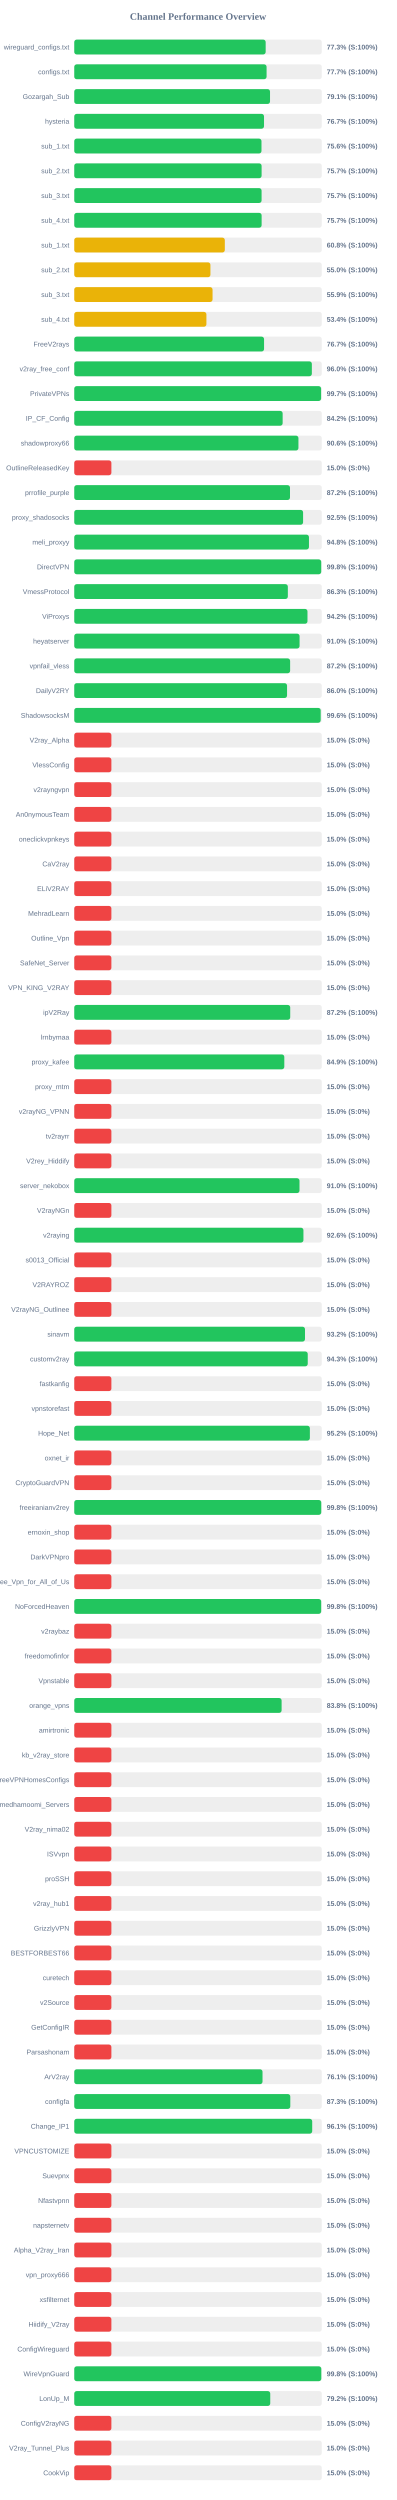
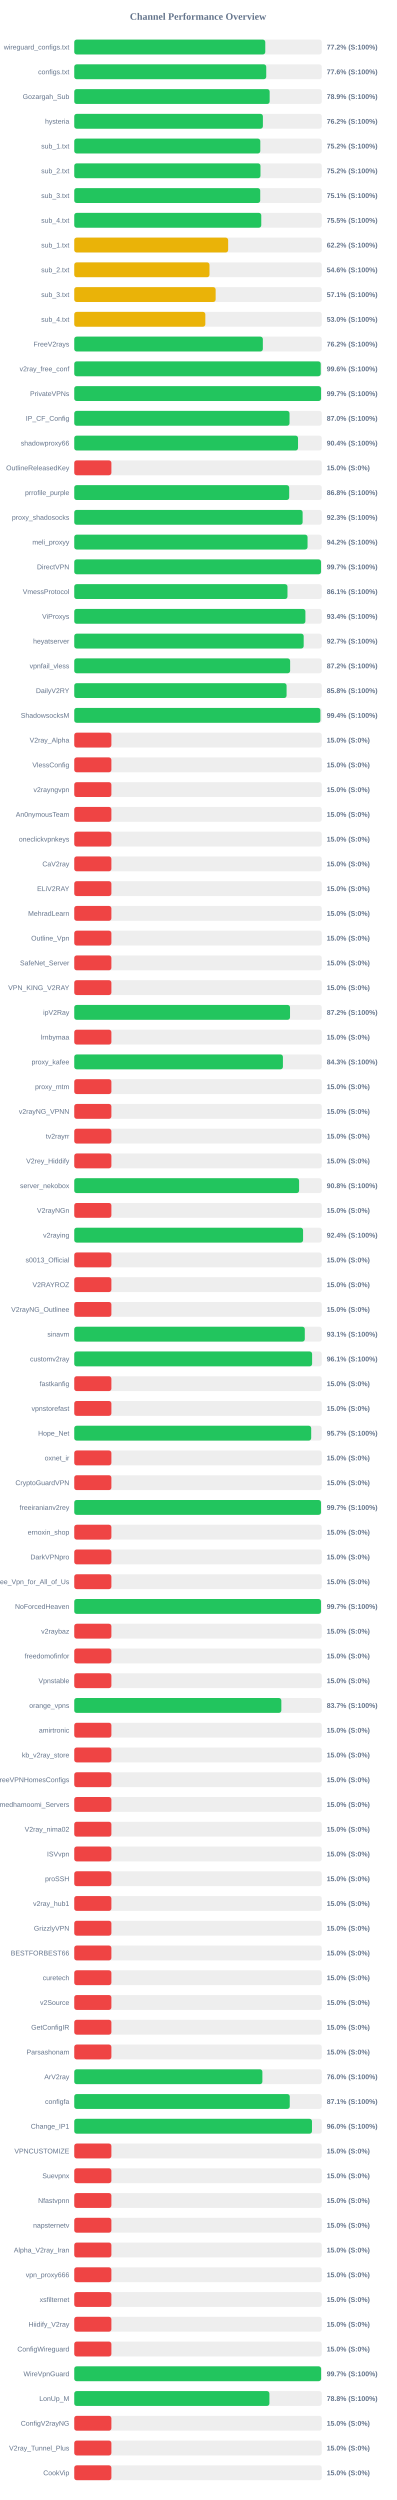
<svg xmlns="http://www.w3.org/2000/svg" width="800" height="5050" version="1.1">
  <style>
        .row { font: 14px Arial; fill: #64748b; }
        .score { font: bold 14px Arial; fill: #64748b; }
    </style>
  <text x="400" y="40" text-anchor="middle" font-size="20px" font-weight="bold" fill="#64748b">Channel Performance Overview</text>
  <rect x="150" y="80" width="500" height="30" fill="#eee" rx="5" />
-   <rect x="150" y="80" width="386.65" height="30" fill="#22c55e" rx="5" />
+   <rect x="150" y="80" width="385.85" height="30" fill="#22c55e" rx="5" />
  <text x="140" y="100" text-anchor="end" class="row">wireguard_configs.txt</text>
-   <text x="660" y="100" text-anchor="start" class="score">77.3% (S:100%)</text>
+   <text x="660" y="100" text-anchor="start" class="score">77.2% (S:100%)</text>
  <rect x="150" y="130" width="500" height="30" fill="#eee" rx="5" />
-   <rect x="150" y="130" width="388.5" height="30" fill="#22c55e" rx="5" />
+   <rect x="150" y="130" width="387.8" height="30" fill="#22c55e" rx="5" />
  <text x="140" y="150" text-anchor="end" class="row">configs.txt</text>
-   <text x="660" y="150" text-anchor="start" class="score">77.7% (S:100%)</text>
+   <text x="660" y="150" text-anchor="start" class="score">77.6% (S:100%)</text>
  <rect x="150" y="180" width="500" height="30" fill="#eee" rx="5" />
-   <rect x="150" y="180" width="395.45" height="30" fill="#22c55e" rx="5" />
+   <rect x="150" y="180" width="394.7" height="30" fill="#22c55e" rx="5" />
  <text x="140" y="200" text-anchor="end" class="row">Gozargah_Sub</text>
-   <text x="660" y="200" text-anchor="start" class="score">79.1% (S:100%)</text>
+   <text x="660" y="200" text-anchor="start" class="score">78.9% (S:100%)</text>
  <rect x="150" y="230" width="500" height="30" fill="#eee" rx="5" />
-   <rect x="150" y="230" width="383.3" height="30" fill="#22c55e" rx="5" />
+   <rect x="150" y="230" width="381.05" height="30" fill="#22c55e" rx="5" />
  <text x="140" y="250" text-anchor="end" class="row">hysteria</text>
-   <text x="660" y="250" text-anchor="start" class="score">76.7% (S:100%)</text>
+   <text x="660" y="250" text-anchor="start" class="score">76.2% (S:100%)</text>
  <rect x="150" y="280" width="500" height="30" fill="#eee" rx="5" />
-   <rect x="150" y="280" width="378.2" height="30" fill="#22c55e" rx="5" />
+   <rect x="150" y="280" width="375.8" height="30" fill="#22c55e" rx="5" />
  <text x="140" y="300" text-anchor="end" class="row">sub_1.txt</text>
-   <text x="660" y="300" text-anchor="start" class="score">75.6% (S:100%)</text>
+   <text x="660" y="300" text-anchor="start" class="score">75.2% (S:100%)</text>
  <rect x="150" y="330" width="500" height="30" fill="#eee" rx="5" />
-   <rect x="150" y="330" width="378.45" height="30" fill="#22c55e" rx="5" />
+   <rect x="150" y="330" width="376.15" height="30" fill="#22c55e" rx="5" />
  <text x="140" y="350" text-anchor="end" class="row">sub_2.txt</text>
-   <text x="660" y="350" text-anchor="start" class="score">75.7% (S:100%)</text>
+   <text x="660" y="350" text-anchor="start" class="score">75.2% (S:100%)</text>
  <rect x="150" y="380" width="500" height="30" fill="#eee" rx="5" />
-   <rect x="150" y="380" width="378.4" height="30" fill="#22c55e" rx="5" />
+   <rect x="150" y="380" width="375.65" height="30" fill="#22c55e" rx="5" />
  <text x="140" y="400" text-anchor="end" class="row">sub_3.txt</text>
-   <text x="660" y="400" text-anchor="start" class="score">75.7% (S:100%)</text>
+   <text x="660" y="400" text-anchor="start" class="score">75.1% (S:100%)</text>
  <rect x="150" y="430" width="500" height="30" fill="#eee" rx="5" />
-   <rect x="150" y="430" width="378.5" height="30" fill="#22c55e" rx="5" />
+   <rect x="150" y="430" width="377.75" height="30" fill="#22c55e" rx="5" />
  <text x="140" y="450" text-anchor="end" class="row">sub_4.txt</text>
-   <text x="660" y="450" text-anchor="start" class="score">75.7% (S:100%)</text>
+   <text x="660" y="450" text-anchor="start" class="score">75.5% (S:100%)</text>
  <rect x="150" y="480" width="500" height="30" fill="#eee" rx="5" />
-   <rect x="150" y="480" width="304.15" height="30" fill="#eab308" rx="5" />
+   <rect x="150" y="480" width="310.85" height="30" fill="#eab308" rx="5" />
  <text x="140" y="500" text-anchor="end" class="row">sub_1.txt</text>
-   <text x="660" y="500" text-anchor="start" class="score">60.8% (S:100%)</text>
+   <text x="660" y="500" text-anchor="start" class="score">62.2% (S:100%)</text>
  <rect x="150" y="530" width="500" height="30" fill="#eee" rx="5" />
-   <rect x="150" y="530" width="275.05" height="30" fill="#eab308" rx="5" />
+   <rect x="150" y="530" width="273.15" height="30" fill="#eab308" rx="5" />
  <text x="140" y="550" text-anchor="end" class="row">sub_2.txt</text>
-   <text x="660" y="550" text-anchor="start" class="score">55.0% (S:100%)</text>
+   <text x="660" y="550" text-anchor="start" class="score">54.6% (S:100%)</text>
  <rect x="150" y="580" width="500" height="30" fill="#eee" rx="5" />
-   <rect x="150" y="580" width="279.35" height="30" fill="#eab308" rx="5" />
+   <rect x="150" y="580" width="285.6" height="30" fill="#eab308" rx="5" />
  <text x="140" y="600" text-anchor="end" class="row">sub_3.txt</text>
-   <text x="660" y="600" text-anchor="start" class="score">55.9% (S:100%)</text>
+   <text x="660" y="600" text-anchor="start" class="score">57.1% (S:100%)</text>
  <rect x="150" y="630" width="500" height="30" fill="#eee" rx="5" />
-   <rect x="150" y="630" width="266.95" height="30" fill="#eab308" rx="5" />
+   <rect x="150" y="630" width="264.75" height="30" fill="#eab308" rx="5" />
  <text x="140" y="650" text-anchor="end" class="row">sub_4.txt</text>
-   <text x="660" y="650" text-anchor="start" class="score">53.4% (S:100%)</text>
+   <text x="660" y="650" text-anchor="start" class="score">53.0% (S:100%)</text>
  <rect x="150" y="680" width="500" height="30" fill="#eee" rx="5" />
-   <rect x="150" y="680" width="383.4" height="30" fill="#22c55e" rx="5" />
+   <rect x="150" y="680" width="380.95" height="30" fill="#22c55e" rx="5" />
  <text x="140" y="700" text-anchor="end" class="row">FreeV2rays</text>
-   <text x="660" y="700" text-anchor="start" class="score">76.7% (S:100%)</text>
+   <text x="660" y="700" text-anchor="start" class="score">76.2% (S:100%)</text>
  <rect x="150" y="730" width="500" height="30" fill="#eee" rx="5" />
-   <rect x="150" y="730" width="479.95" height="30" fill="#22c55e" rx="5" />
+   <rect x="150" y="730" width="497.9" height="30" fill="#22c55e" rx="5" />
  <text x="140" y="750" text-anchor="end" class="row">v2ray_free_conf</text>
-   <text x="660" y="750" text-anchor="start" class="score">96.0% (S:100%)</text>
+   <text x="660" y="750" text-anchor="start" class="score">99.6% (S:100%)</text>
  <rect x="150" y="780" width="500" height="30" fill="#eee" rx="5" />
-   <rect x="150" y="780" width="498.6" height="30" fill="#22c55e" rx="5" />
+   <rect x="150" y="780" width="498.5" height="30" fill="#22c55e" rx="5" />
  <text x="140" y="800" text-anchor="end" class="row">PrivateVPNs</text>
  <text x="660" y="800" text-anchor="start" class="score">99.7% (S:100%)</text>
  <rect x="150" y="830" width="500" height="30" fill="#eee" rx="5" />
-   <rect x="150" y="830" width="420.95" height="30" fill="#22c55e" rx="5" />
+   <rect x="150" y="830" width="434.85" height="30" fill="#22c55e" rx="5" />
  <text x="140" y="850" text-anchor="end" class="row">IP_CF_Config</text>
-   <text x="660" y="850" text-anchor="start" class="score">84.2% (S:100%)</text>
+   <text x="660" y="850" text-anchor="start" class="score">87.0% (S:100%)</text>
  <rect x="150" y="880" width="500" height="30" fill="#eee" rx="5" />
-   <rect x="150" y="880" width="452.85" height="30" fill="#22c55e" rx="5" />
+   <rect x="150" y="880" width="452.0" height="30" fill="#22c55e" rx="5" />
  <text x="140" y="900" text-anchor="end" class="row">shadowproxy66</text>
-   <text x="660" y="900" text-anchor="start" class="score">90.6% (S:100%)</text>
+   <text x="660" y="900" text-anchor="start" class="score">90.4% (S:100%)</text>
  <rect x="150" y="930" width="500" height="30" fill="#eee" rx="5" />
  <rect x="150" y="930" width="75.0" height="30" fill="#ef4444" rx="5" />
  <text x="140" y="950" text-anchor="end" class="row">OutlineReleasedKey</text>
  <text x="660" y="950" text-anchor="start" class="score">15.0% (S:0%)</text>
  <rect x="150" y="980" width="500" height="30" fill="#eee" rx="5" />
-   <rect x="150" y="980" width="435.8" height="30" fill="#22c55e" rx="5" />
+   <rect x="150" y="980" width="434.15" height="30" fill="#22c55e" rx="5" />
  <text x="140" y="1000" text-anchor="end" class="row">prrofile_purple</text>
-   <text x="660" y="1000" text-anchor="start" class="score">87.2% (S:100%)</text>
+   <text x="660" y="1000" text-anchor="start" class="score">86.8% (S:100%)</text>
  <rect x="150" y="1030" width="500" height="30" fill="#eee" rx="5" />
-   <rect x="150" y="1030" width="462.25" height="30" fill="#22c55e" rx="5" />
+   <rect x="150" y="1030" width="461.3" height="30" fill="#22c55e" rx="5" />
  <text x="140" y="1050" text-anchor="end" class="row">proxy_shadosocks</text>
-   <text x="660" y="1050" text-anchor="start" class="score">92.5% (S:100%)</text>
+   <text x="660" y="1050" text-anchor="start" class="score">92.3% (S:100%)</text>
  <rect x="150" y="1080" width="500" height="30" fill="#eee" rx="5" />
-   <rect x="150" y="1080" width="474.1" height="30" fill="#22c55e" rx="5" />
+   <rect x="150" y="1080" width="471.25" height="30" fill="#22c55e" rx="5" />
  <text x="140" y="1100" text-anchor="end" class="row">meli_proxyy</text>
-   <text x="660" y="1100" text-anchor="start" class="score">94.8% (S:100%)</text>
+   <text x="660" y="1100" text-anchor="start" class="score">94.2% (S:100%)</text>
  <rect x="150" y="1130" width="500" height="30" fill="#eee" rx="5" />
-   <rect x="150" y="1130" width="498.85" height="30" fill="#22c55e" rx="5" />
+   <rect x="150" y="1130" width="498.45" height="30" fill="#22c55e" rx="5" />
  <text x="140" y="1150" text-anchor="end" class="row">DirectVPN</text>
-   <text x="660" y="1150" text-anchor="start" class="score">99.8% (S:100%)</text>
+   <text x="660" y="1150" text-anchor="start" class="score">99.7% (S:100%)</text>
  <rect x="150" y="1180" width="500" height="30" fill="#eee" rx="5" />
-   <rect x="150" y="1180" width="431.45" height="30" fill="#22c55e" rx="5" />
+   <rect x="150" y="1180" width="430.7" height="30" fill="#22c55e" rx="5" />
  <text x="140" y="1200" text-anchor="end" class="row">VmessProtocol</text>
-   <text x="660" y="1200" text-anchor="start" class="score">86.3% (S:100%)</text>
+   <text x="660" y="1200" text-anchor="start" class="score">86.1% (S:100%)</text>
  <rect x="150" y="1230" width="500" height="30" fill="#eee" rx="5" />
-   <rect x="150" y="1230" width="471.1" height="30" fill="#22c55e" rx="5" />
+   <rect x="150" y="1230" width="466.9" height="30" fill="#22c55e" rx="5" />
  <text x="140" y="1250" text-anchor="end" class="row">ViProxys</text>
-   <text x="660" y="1250" text-anchor="start" class="score">94.2% (S:100%)</text>
+   <text x="660" y="1250" text-anchor="start" class="score">93.4% (S:100%)</text>
  <rect x="150" y="1280" width="500" height="30" fill="#eee" rx="5" />
-   <rect x="150" y="1280" width="455.15" height="30" fill="#22c55e" rx="5" />
+   <rect x="150" y="1280" width="463.45" height="30" fill="#22c55e" rx="5" />
  <text x="140" y="1300" text-anchor="end" class="row">heyatserver</text>
-   <text x="660" y="1300" text-anchor="start" class="score">91.0% (S:100%)</text>
+   <text x="660" y="1300" text-anchor="start" class="score">92.7% (S:100%)</text>
  <rect x="150" y="1330" width="500" height="30" fill="#eee" rx="5" />
  <rect x="150" y="1330" width="436.05" height="30" fill="#22c55e" rx="5" />
  <text x="140" y="1350" text-anchor="end" class="row">vpnfail_vless</text>
  <text x="660" y="1350" text-anchor="start" class="score">87.2% (S:100%)</text>
  <rect x="150" y="1380" width="500" height="30" fill="#eee" rx="5" />
-   <rect x="150" y="1380" width="429.85" height="30" fill="#22c55e" rx="5" />
+   <rect x="150" y="1380" width="428.9" height="30" fill="#22c55e" rx="5" />
  <text x="140" y="1400" text-anchor="end" class="row">DailyV2RY</text>
-   <text x="660" y="1400" text-anchor="start" class="score">86.0% (S:100%)</text>
+   <text x="660" y="1400" text-anchor="start" class="score">85.8% (S:100%)</text>
  <rect x="150" y="1430" width="500" height="30" fill="#eee" rx="5" />
-   <rect x="150" y="1430" width="497.8" height="30" fill="#22c55e" rx="5" />
+   <rect x="150" y="1430" width="497.2" height="30" fill="#22c55e" rx="5" />
  <text x="140" y="1450" text-anchor="end" class="row">ShadowsocksM</text>
-   <text x="660" y="1450" text-anchor="start" class="score">99.6% (S:100%)</text>
+   <text x="660" y="1450" text-anchor="start" class="score">99.4% (S:100%)</text>
  <rect x="150" y="1480" width="500" height="30" fill="#eee" rx="5" />
  <rect x="150" y="1480" width="75.0" height="30" fill="#ef4444" rx="5" />
  <text x="140" y="1500" text-anchor="end" class="row">V2ray_Alpha</text>
  <text x="660" y="1500" text-anchor="start" class="score">15.0% (S:0%)</text>
  <rect x="150" y="1530" width="500" height="30" fill="#eee" rx="5" />
  <rect x="150" y="1530" width="75.0" height="30" fill="#ef4444" rx="5" />
  <text x="140" y="1550" text-anchor="end" class="row">VlessConfig</text>
  <text x="660" y="1550" text-anchor="start" class="score">15.0% (S:0%)</text>
  <rect x="150" y="1580" width="500" height="30" fill="#eee" rx="5" />
  <rect x="150" y="1580" width="75.0" height="30" fill="#ef4444" rx="5" />
  <text x="140" y="1600" text-anchor="end" class="row">v2rayngvpn</text>
  <text x="660" y="1600" text-anchor="start" class="score">15.0% (S:0%)</text>
  <rect x="150" y="1630" width="500" height="30" fill="#eee" rx="5" />
  <rect x="150" y="1630" width="75.0" height="30" fill="#ef4444" rx="5" />
  <text x="140" y="1650" text-anchor="end" class="row">An0nymousTeam</text>
  <text x="660" y="1650" text-anchor="start" class="score">15.0% (S:0%)</text>
  <rect x="150" y="1680" width="500" height="30" fill="#eee" rx="5" />
  <rect x="150" y="1680" width="75.0" height="30" fill="#ef4444" rx="5" />
  <text x="140" y="1700" text-anchor="end" class="row">oneclickvpnkeys</text>
  <text x="660" y="1700" text-anchor="start" class="score">15.0% (S:0%)</text>
  <rect x="150" y="1730" width="500" height="30" fill="#eee" rx="5" />
  <rect x="150" y="1730" width="75.0" height="30" fill="#ef4444" rx="5" />
  <text x="140" y="1750" text-anchor="end" class="row">CaV2ray</text>
  <text x="660" y="1750" text-anchor="start" class="score">15.0% (S:0%)</text>
  <rect x="150" y="1780" width="500" height="30" fill="#eee" rx="5" />
  <rect x="150" y="1780" width="75.0" height="30" fill="#ef4444" rx="5" />
  <text x="140" y="1800" text-anchor="end" class="row">ELiV2RAY</text>
  <text x="660" y="1800" text-anchor="start" class="score">15.0% (S:0%)</text>
  <rect x="150" y="1830" width="500" height="30" fill="#eee" rx="5" />
  <rect x="150" y="1830" width="75.0" height="30" fill="#ef4444" rx="5" />
  <text x="140" y="1850" text-anchor="end" class="row">MehradLearn</text>
  <text x="660" y="1850" text-anchor="start" class="score">15.0% (S:0%)</text>
  <rect x="150" y="1880" width="500" height="30" fill="#eee" rx="5" />
  <rect x="150" y="1880" width="75.0" height="30" fill="#ef4444" rx="5" />
  <text x="140" y="1900" text-anchor="end" class="row">Outline_Vpn</text>
  <text x="660" y="1900" text-anchor="start" class="score">15.0% (S:0%)</text>
  <rect x="150" y="1930" width="500" height="30" fill="#eee" rx="5" />
  <rect x="150" y="1930" width="75.0" height="30" fill="#ef4444" rx="5" />
  <text x="140" y="1950" text-anchor="end" class="row">SafeNet_Server</text>
  <text x="660" y="1950" text-anchor="start" class="score">15.0% (S:0%)</text>
  <rect x="150" y="1980" width="500" height="30" fill="#eee" rx="5" />
  <rect x="150" y="1980" width="75.0" height="30" fill="#ef4444" rx="5" />
  <text x="140" y="2000" text-anchor="end" class="row">VPN_KING_V2RAY</text>
  <text x="660" y="2000" text-anchor="start" class="score">15.0% (S:0%)</text>
  <rect x="150" y="2030" width="500" height="30" fill="#eee" rx="5" />
-   <rect x="150" y="2030" width="436.25" height="30" fill="#22c55e" rx="5" />
+   <rect x="150" y="2030" width="435.85" height="30" fill="#22c55e" rx="5" />
  <text x="140" y="2050" text-anchor="end" class="row">ipV2Ray</text>
  <text x="660" y="2050" text-anchor="start" class="score">87.2% (S:100%)</text>
  <rect x="150" y="2080" width="500" height="30" fill="#eee" rx="5" />
  <rect x="150" y="2080" width="75.0" height="30" fill="#ef4444" rx="5" />
  <text x="140" y="2100" text-anchor="end" class="row">lrnbymaa</text>
  <text x="660" y="2100" text-anchor="start" class="score">15.0% (S:0%)</text>
  <rect x="150" y="2130" width="500" height="30" fill="#eee" rx="5" />
-   <rect x="150" y="2130" width="424.3" height="30" fill="#22c55e" rx="5" />
+   <rect x="150" y="2130" width="421.5" height="30" fill="#22c55e" rx="5" />
  <text x="140" y="2150" text-anchor="end" class="row">proxy_kafee</text>
-   <text x="660" y="2150" text-anchor="start" class="score">84.9% (S:100%)</text>
+   <text x="660" y="2150" text-anchor="start" class="score">84.3% (S:100%)</text>
  <rect x="150" y="2180" width="500" height="30" fill="#eee" rx="5" />
  <rect x="150" y="2180" width="75.0" height="30" fill="#ef4444" rx="5" />
  <text x="140" y="2200" text-anchor="end" class="row">proxy_mtm</text>
  <text x="660" y="2200" text-anchor="start" class="score">15.0% (S:0%)</text>
  <rect x="150" y="2230" width="500" height="30" fill="#eee" rx="5" />
  <rect x="150" y="2230" width="75.0" height="30" fill="#ef4444" rx="5" />
  <text x="140" y="2250" text-anchor="end" class="row">v2rayNG_VPNN</text>
  <text x="660" y="2250" text-anchor="start" class="score">15.0% (S:0%)</text>
  <rect x="150" y="2280" width="500" height="30" fill="#eee" rx="5" />
  <rect x="150" y="2280" width="75.0" height="30" fill="#ef4444" rx="5" />
  <text x="140" y="2300" text-anchor="end" class="row">tv2rayrr</text>
  <text x="660" y="2300" text-anchor="start" class="score">15.0% (S:0%)</text>
  <rect x="150" y="2330" width="500" height="30" fill="#eee" rx="5" />
  <rect x="150" y="2330" width="75.0" height="30" fill="#ef4444" rx="5" />
  <text x="140" y="2350" text-anchor="end" class="row">V2rey_Hiddify</text>
  <text x="660" y="2350" text-anchor="start" class="score">15.0% (S:0%)</text>
  <rect x="150" y="2380" width="500" height="30" fill="#eee" rx="5" />
-   <rect x="150" y="2380" width="455.0" height="30" fill="#22c55e" rx="5" />
+   <rect x="150" y="2380" width="454.15" height="30" fill="#22c55e" rx="5" />
  <text x="140" y="2400" text-anchor="end" class="row">server_nekobox</text>
-   <text x="660" y="2400" text-anchor="start" class="score">91.0% (S:100%)</text>
+   <text x="660" y="2400" text-anchor="start" class="score">90.8% (S:100%)</text>
  <rect x="150" y="2430" width="500" height="30" fill="#eee" rx="5" />
  <rect x="150" y="2430" width="75.0" height="30" fill="#ef4444" rx="5" />
  <text x="140" y="2450" text-anchor="end" class="row">V2rayNGn</text>
  <text x="660" y="2450" text-anchor="start" class="score">15.0% (S:0%)</text>
  <rect x="150" y="2480" width="500" height="30" fill="#eee" rx="5" />
-   <rect x="150" y="2480" width="462.95" height="30" fill="#22c55e" rx="5" />
+   <rect x="150" y="2480" width="462.2" height="30" fill="#22c55e" rx="5" />
  <text x="140" y="2500" text-anchor="end" class="row">v2raying</text>
-   <text x="660" y="2500" text-anchor="start" class="score">92.6% (S:100%)</text>
+   <text x="660" y="2500" text-anchor="start" class="score">92.4% (S:100%)</text>
  <rect x="150" y="2530" width="500" height="30" fill="#eee" rx="5" />
  <rect x="150" y="2530" width="75.0" height="30" fill="#ef4444" rx="5" />
  <text x="140" y="2550" text-anchor="end" class="row">s0013_Official</text>
  <text x="660" y="2550" text-anchor="start" class="score">15.0% (S:0%)</text>
  <rect x="150" y="2580" width="500" height="30" fill="#eee" rx="5" />
  <rect x="150" y="2580" width="75.0" height="30" fill="#ef4444" rx="5" />
  <text x="140" y="2600" text-anchor="end" class="row">V2RAYROZ</text>
  <text x="660" y="2600" text-anchor="start" class="score">15.0% (S:0%)</text>
  <rect x="150" y="2630" width="500" height="30" fill="#eee" rx="5" />
  <rect x="150" y="2630" width="75.0" height="30" fill="#ef4444" rx="5" />
  <text x="140" y="2650" text-anchor="end" class="row">V2rayNG_Outlinee</text>
  <text x="660" y="2650" text-anchor="start" class="score">15.0% (S:0%)</text>
  <rect x="150" y="2680" width="500" height="30" fill="#eee" rx="5" />
-   <rect x="150" y="2680" width="466.1" height="30" fill="#22c55e" rx="5" />
+   <rect x="150" y="2680" width="465.7" height="30" fill="#22c55e" rx="5" />
  <text x="140" y="2700" text-anchor="end" class="row">sinavm</text>
-   <text x="660" y="2700" text-anchor="start" class="score">93.2% (S:100%)</text>
+   <text x="660" y="2700" text-anchor="start" class="score">93.1% (S:100%)</text>
  <rect x="150" y="2730" width="500" height="30" fill="#eee" rx="5" />
-   <rect x="150" y="2730" width="471.65" height="30" fill="#22c55e" rx="5" />
+   <rect x="150" y="2730" width="480.45" height="30" fill="#22c55e" rx="5" />
  <text x="140" y="2750" text-anchor="end" class="row">customv2ray</text>
-   <text x="660" y="2750" text-anchor="start" class="score">94.3% (S:100%)</text>
+   <text x="660" y="2750" text-anchor="start" class="score">96.1% (S:100%)</text>
  <rect x="150" y="2780" width="500" height="30" fill="#eee" rx="5" />
  <rect x="150" y="2780" width="75.0" height="30" fill="#ef4444" rx="5" />
  <text x="140" y="2800" text-anchor="end" class="row">fastkanfig</text>
  <text x="660" y="2800" text-anchor="start" class="score">15.0% (S:0%)</text>
  <rect x="150" y="2830" width="500" height="30" fill="#eee" rx="5" />
  <rect x="150" y="2830" width="75.0" height="30" fill="#ef4444" rx="5" />
  <text x="140" y="2850" text-anchor="end" class="row">vpnstorefast</text>
  <text x="660" y="2850" text-anchor="start" class="score">15.0% (S:0%)</text>
  <rect x="150" y="2880" width="500" height="30" fill="#eee" rx="5" />
-   <rect x="150" y="2880" width="475.95" height="30" fill="#22c55e" rx="5" />
+   <rect x="150" y="2880" width="478.6" height="30" fill="#22c55e" rx="5" />
  <text x="140" y="2900" text-anchor="end" class="row">Hope_Net</text>
-   <text x="660" y="2900" text-anchor="start" class="score">95.2% (S:100%)</text>
+   <text x="660" y="2900" text-anchor="start" class="score">95.7% (S:100%)</text>
  <rect x="150" y="2930" width="500" height="30" fill="#eee" rx="5" />
  <rect x="150" y="2930" width="75.0" height="30" fill="#ef4444" rx="5" />
  <text x="140" y="2950" text-anchor="end" class="row">oxnet_ir</text>
  <text x="660" y="2950" text-anchor="start" class="score">15.0% (S:0%)</text>
  <rect x="150" y="2980" width="500" height="30" fill="#eee" rx="5" />
  <rect x="150" y="2980" width="75.0" height="30" fill="#ef4444" rx="5" />
  <text x="140" y="3000" text-anchor="end" class="row">CryptoGuardVPN</text>
  <text x="660" y="3000" text-anchor="start" class="score">15.0% (S:0%)</text>
  <rect x="150" y="3030" width="500" height="30" fill="#eee" rx="5" />
-   <rect x="150" y="3030" width="498.9" height="30" fill="#22c55e" rx="5" />
+   <rect x="150" y="3030" width="498.4" height="30" fill="#22c55e" rx="5" />
  <text x="140" y="3050" text-anchor="end" class="row">freeiranianv2rey</text>
-   <text x="660" y="3050" text-anchor="start" class="score">99.8% (S:100%)</text>
+   <text x="660" y="3050" text-anchor="start" class="score">99.7% (S:100%)</text>
  <rect x="150" y="3080" width="500" height="30" fill="#eee" rx="5" />
  <rect x="150" y="3080" width="75.0" height="30" fill="#ef4444" rx="5" />
  <text x="140" y="3100" text-anchor="end" class="row">ernoxin_shop</text>
  <text x="660" y="3100" text-anchor="start" class="score">15.0% (S:0%)</text>
  <rect x="150" y="3130" width="500" height="30" fill="#eee" rx="5" />
  <rect x="150" y="3130" width="75.0" height="30" fill="#ef4444" rx="5" />
  <text x="140" y="3150" text-anchor="end" class="row">DarkVPNpro</text>
  <text x="660" y="3150" text-anchor="start" class="score">15.0% (S:0%)</text>
  <rect x="150" y="3180" width="500" height="30" fill="#eee" rx="5" />
  <rect x="150" y="3180" width="75.0" height="30" fill="#ef4444" rx="5" />
  <text x="140" y="3200" text-anchor="end" class="row">Free_Vpn_for_All_of_Us</text>
  <text x="660" y="3200" text-anchor="start" class="score">15.0% (S:0%)</text>
  <rect x="150" y="3230" width="500" height="30" fill="#eee" rx="5" />
-   <rect x="150" y="3230" width="498.75" height="30" fill="#22c55e" rx="5" />
+   <rect x="150" y="3230" width="498.4" height="30" fill="#22c55e" rx="5" />
  <text x="140" y="3250" text-anchor="end" class="row">NoForcedHeaven</text>
-   <text x="660" y="3250" text-anchor="start" class="score">99.8% (S:100%)</text>
+   <text x="660" y="3250" text-anchor="start" class="score">99.7% (S:100%)</text>
  <rect x="150" y="3280" width="500" height="30" fill="#eee" rx="5" />
  <rect x="150" y="3280" width="75.0" height="30" fill="#ef4444" rx="5" />
  <text x="140" y="3300" text-anchor="end" class="row">v2raybaz</text>
  <text x="660" y="3300" text-anchor="start" class="score">15.0% (S:0%)</text>
  <rect x="150" y="3330" width="500" height="30" fill="#eee" rx="5" />
  <rect x="150" y="3330" width="75.0" height="30" fill="#ef4444" rx="5" />
  <text x="140" y="3350" text-anchor="end" class="row">freedomofinfor</text>
  <text x="660" y="3350" text-anchor="start" class="score">15.0% (S:0%)</text>
  <rect x="150" y="3380" width="500" height="30" fill="#eee" rx="5" />
  <rect x="150" y="3380" width="75.0" height="30" fill="#ef4444" rx="5" />
  <text x="140" y="3400" text-anchor="end" class="row">Vpnstable</text>
  <text x="660" y="3400" text-anchor="start" class="score">15.0% (S:0%)</text>
  <rect x="150" y="3430" width="500" height="30" fill="#eee" rx="5" />
-   <rect x="150" y="3430" width="418.85" height="30" fill="#22c55e" rx="5" />
+   <rect x="150" y="3430" width="418.3" height="30" fill="#22c55e" rx="5" />
  <text x="140" y="3450" text-anchor="end" class="row">orange_vpns</text>
-   <text x="660" y="3450" text-anchor="start" class="score">83.8% (S:100%)</text>
+   <text x="660" y="3450" text-anchor="start" class="score">83.7% (S:100%)</text>
  <rect x="150" y="3480" width="500" height="30" fill="#eee" rx="5" />
  <rect x="150" y="3480" width="75.0" height="30" fill="#ef4444" rx="5" />
  <text x="140" y="3500" text-anchor="end" class="row">amirtronic</text>
  <text x="660" y="3500" text-anchor="start" class="score">15.0% (S:0%)</text>
  <rect x="150" y="3530" width="500" height="30" fill="#eee" rx="5" />
  <rect x="150" y="3530" width="75.0" height="30" fill="#ef4444" rx="5" />
  <text x="140" y="3550" text-anchor="end" class="row">kb_v2ray_store</text>
  <text x="660" y="3550" text-anchor="start" class="score">15.0% (S:0%)</text>
  <rect x="150" y="3580" width="500" height="30" fill="#eee" rx="5" />
  <rect x="150" y="3580" width="75.0" height="30" fill="#ef4444" rx="5" />
  <text x="140" y="3600" text-anchor="end" class="row">FreeVPNHomesConfigs</text>
  <text x="660" y="3600" text-anchor="start" class="score">15.0% (S:0%)</text>
  <rect x="150" y="3630" width="500" height="30" fill="#eee" rx="5" />
  <rect x="150" y="3630" width="75.0" height="30" fill="#ef4444" rx="5" />
  <text x="140" y="3650" text-anchor="end" class="row">Ahmedhamoomi_Servers</text>
  <text x="660" y="3650" text-anchor="start" class="score">15.0% (S:0%)</text>
  <rect x="150" y="3680" width="500" height="30" fill="#eee" rx="5" />
  <rect x="150" y="3680" width="75.0" height="30" fill="#ef4444" rx="5" />
  <text x="140" y="3700" text-anchor="end" class="row">V2ray_nima02</text>
  <text x="660" y="3700" text-anchor="start" class="score">15.0% (S:0%)</text>
  <rect x="150" y="3730" width="500" height="30" fill="#eee" rx="5" />
  <rect x="150" y="3730" width="75.0" height="30" fill="#ef4444" rx="5" />
  <text x="140" y="3750" text-anchor="end" class="row">ISVvpn</text>
  <text x="660" y="3750" text-anchor="start" class="score">15.0% (S:0%)</text>
  <rect x="150" y="3780" width="500" height="30" fill="#eee" rx="5" />
  <rect x="150" y="3780" width="75.0" height="30" fill="#ef4444" rx="5" />
  <text x="140" y="3800" text-anchor="end" class="row">proSSH</text>
  <text x="660" y="3800" text-anchor="start" class="score">15.0% (S:0%)</text>
  <rect x="150" y="3830" width="500" height="30" fill="#eee" rx="5" />
  <rect x="150" y="3830" width="75.0" height="30" fill="#ef4444" rx="5" />
  <text x="140" y="3850" text-anchor="end" class="row">v2ray_hub1</text>
  <text x="660" y="3850" text-anchor="start" class="score">15.0% (S:0%)</text>
  <rect x="150" y="3880" width="500" height="30" fill="#eee" rx="5" />
  <rect x="150" y="3880" width="75.0" height="30" fill="#ef4444" rx="5" />
  <text x="140" y="3900" text-anchor="end" class="row">GrizzlyVPN</text>
  <text x="660" y="3900" text-anchor="start" class="score">15.0% (S:0%)</text>
  <rect x="150" y="3930" width="500" height="30" fill="#eee" rx="5" />
  <rect x="150" y="3930" width="75.0" height="30" fill="#ef4444" rx="5" />
  <text x="140" y="3950" text-anchor="end" class="row">BESTFORBEST66</text>
  <text x="660" y="3950" text-anchor="start" class="score">15.0% (S:0%)</text>
  <rect x="150" y="3980" width="500" height="30" fill="#eee" rx="5" />
  <rect x="150" y="3980" width="75.0" height="30" fill="#ef4444" rx="5" />
  <text x="140" y="4000" text-anchor="end" class="row">curetech</text>
  <text x="660" y="4000" text-anchor="start" class="score">15.0% (S:0%)</text>
  <rect x="150" y="4030" width="500" height="30" fill="#eee" rx="5" />
  <rect x="150" y="4030" width="75.0" height="30" fill="#ef4444" rx="5" />
  <text x="140" y="4050" text-anchor="end" class="row">v2Source</text>
  <text x="660" y="4050" text-anchor="start" class="score">15.0% (S:0%)</text>
  <rect x="150" y="4080" width="500" height="30" fill="#eee" rx="5" />
  <rect x="150" y="4080" width="75.0" height="30" fill="#ef4444" rx="5" />
  <text x="140" y="4100" text-anchor="end" class="row">GetConfigIR</text>
  <text x="660" y="4100" text-anchor="start" class="score">15.0% (S:0%)</text>
  <rect x="150" y="4130" width="500" height="30" fill="#eee" rx="5" />
  <rect x="150" y="4130" width="75.0" height="30" fill="#ef4444" rx="5" />
  <text x="140" y="4150" text-anchor="end" class="row">Parsashonam</text>
  <text x="660" y="4150" text-anchor="start" class="score">15.0% (S:0%)</text>
  <rect x="150" y="4180" width="500" height="30" fill="#eee" rx="5" />
-   <rect x="150" y="4180" width="380.3" height="30" fill="#22c55e" rx="5" />
+   <rect x="150" y="4180" width="380.0" height="30" fill="#22c55e" rx="5" />
  <text x="140" y="4200" text-anchor="end" class="row">ArV2ray</text>
-   <text x="660" y="4200" text-anchor="start" class="score">76.1% (S:100%)</text>
+   <text x="660" y="4200" text-anchor="start" class="score">76.0% (S:100%)</text>
  <rect x="150" y="4230" width="500" height="30" fill="#eee" rx="5" />
-   <rect x="150" y="4230" width="436.4" height="30" fill="#22c55e" rx="5" />
+   <rect x="150" y="4230" width="435.3" height="30" fill="#22c55e" rx="5" />
  <text x="140" y="4250" text-anchor="end" class="row">configfa</text>
-   <text x="660" y="4250" text-anchor="start" class="score">87.3% (S:100%)</text>
+   <text x="660" y="4250" text-anchor="start" class="score">87.1% (S:100%)</text>
  <rect x="150" y="4280" width="500" height="30" fill="#eee" rx="5" />
-   <rect x="150" y="4280" width="480.65" height="30" fill="#22c55e" rx="5" />
+   <rect x="150" y="4280" width="480.2" height="30" fill="#22c55e" rx="5" />
  <text x="140" y="4300" text-anchor="end" class="row">Change_IP1</text>
-   <text x="660" y="4300" text-anchor="start" class="score">96.1% (S:100%)</text>
+   <text x="660" y="4300" text-anchor="start" class="score">96.0% (S:100%)</text>
  <rect x="150" y="4330" width="500" height="30" fill="#eee" rx="5" />
  <rect x="150" y="4330" width="75.0" height="30" fill="#ef4444" rx="5" />
  <text x="140" y="4350" text-anchor="end" class="row">VPNCUSTOMIZE</text>
  <text x="660" y="4350" text-anchor="start" class="score">15.0% (S:0%)</text>
  <rect x="150" y="4380" width="500" height="30" fill="#eee" rx="5" />
  <rect x="150" y="4380" width="75.0" height="30" fill="#ef4444" rx="5" />
  <text x="140" y="4400" text-anchor="end" class="row">Suevpnx</text>
  <text x="660" y="4400" text-anchor="start" class="score">15.0% (S:0%)</text>
  <rect x="150" y="4430" width="500" height="30" fill="#eee" rx="5" />
  <rect x="150" y="4430" width="75.0" height="30" fill="#ef4444" rx="5" />
  <text x="140" y="4450" text-anchor="end" class="row">Nfastvpnn</text>
  <text x="660" y="4450" text-anchor="start" class="score">15.0% (S:0%)</text>
  <rect x="150" y="4480" width="500" height="30" fill="#eee" rx="5" />
  <rect x="150" y="4480" width="75.0" height="30" fill="#ef4444" rx="5" />
  <text x="140" y="4500" text-anchor="end" class="row">napsternetv</text>
  <text x="660" y="4500" text-anchor="start" class="score">15.0% (S:0%)</text>
  <rect x="150" y="4530" width="500" height="30" fill="#eee" rx="5" />
  <rect x="150" y="4530" width="75.0" height="30" fill="#ef4444" rx="5" />
  <text x="140" y="4550" text-anchor="end" class="row">Alpha_V2ray_Iran</text>
  <text x="660" y="4550" text-anchor="start" class="score">15.0% (S:0%)</text>
  <rect x="150" y="4580" width="500" height="30" fill="#eee" rx="5" />
  <rect x="150" y="4580" width="75.0" height="30" fill="#ef4444" rx="5" />
  <text x="140" y="4600" text-anchor="end" class="row">vpn_proxy666</text>
  <text x="660" y="4600" text-anchor="start" class="score">15.0% (S:0%)</text>
  <rect x="150" y="4630" width="500" height="30" fill="#eee" rx="5" />
  <rect x="150" y="4630" width="75.0" height="30" fill="#ef4444" rx="5" />
  <text x="140" y="4650" text-anchor="end" class="row">xsfilternet</text>
  <text x="660" y="4650" text-anchor="start" class="score">15.0% (S:0%)</text>
  <rect x="150" y="4680" width="500" height="30" fill="#eee" rx="5" />
  <rect x="150" y="4680" width="75.0" height="30" fill="#ef4444" rx="5" />
  <text x="140" y="4700" text-anchor="end" class="row">Hiidify_V2ray</text>
  <text x="660" y="4700" text-anchor="start" class="score">15.0% (S:0%)</text>
  <rect x="150" y="4730" width="500" height="30" fill="#eee" rx="5" />
  <rect x="150" y="4730" width="75.0" height="30" fill="#ef4444" rx="5" />
  <text x="140" y="4750" text-anchor="end" class="row">ConfigWireguard</text>
  <text x="660" y="4750" text-anchor="start" class="score">15.0% (S:0%)</text>
  <rect x="150" y="4780" width="500" height="30" fill="#eee" rx="5" />
-   <rect x="150" y="4780" width="499.0" height="30" fill="#22c55e" rx="5" />
+   <rect x="150" y="4780" width="498.6" height="30" fill="#22c55e" rx="5" />
  <text x="140" y="4800" text-anchor="end" class="row">WireVpnGuard</text>
-   <text x="660" y="4800" text-anchor="start" class="score">99.8% (S:100%)</text>
+   <text x="660" y="4800" text-anchor="start" class="score">99.7% (S:100%)</text>
  <rect x="150" y="4830" width="500" height="30" fill="#eee" rx="5" />
-   <rect x="150" y="4830" width="395.9" height="30" fill="#22c55e" rx="5" />
+   <rect x="150" y="4830" width="394.2" height="30" fill="#22c55e" rx="5" />
  <text x="140" y="4850" text-anchor="end" class="row">LonUp_M</text>
-   <text x="660" y="4850" text-anchor="start" class="score">79.2% (S:100%)</text>
+   <text x="660" y="4850" text-anchor="start" class="score">78.8% (S:100%)</text>
  <rect x="150" y="4880" width="500" height="30" fill="#eee" rx="5" />
  <rect x="150" y="4880" width="75.0" height="30" fill="#ef4444" rx="5" />
  <text x="140" y="4900" text-anchor="end" class="row">ConfigV2rayNG</text>
  <text x="660" y="4900" text-anchor="start" class="score">15.0% (S:0%)</text>
  <rect x="150" y="4930" width="500" height="30" fill="#eee" rx="5" />
  <rect x="150" y="4930" width="75.0" height="30" fill="#ef4444" rx="5" />
  <text x="140" y="4950" text-anchor="end" class="row">V2ray_Tunnel_Plus</text>
  <text x="660" y="4950" text-anchor="start" class="score">15.0% (S:0%)</text>
  <rect x="150" y="4980" width="500" height="30" fill="#eee" rx="5" />
  <rect x="150" y="4980" width="75.0" height="30" fill="#ef4444" rx="5" />
  <text x="140" y="5000" text-anchor="end" class="row">CookVip</text>
  <text x="660" y="5000" text-anchor="start" class="score">15.0% (S:0%)</text>
</svg>
